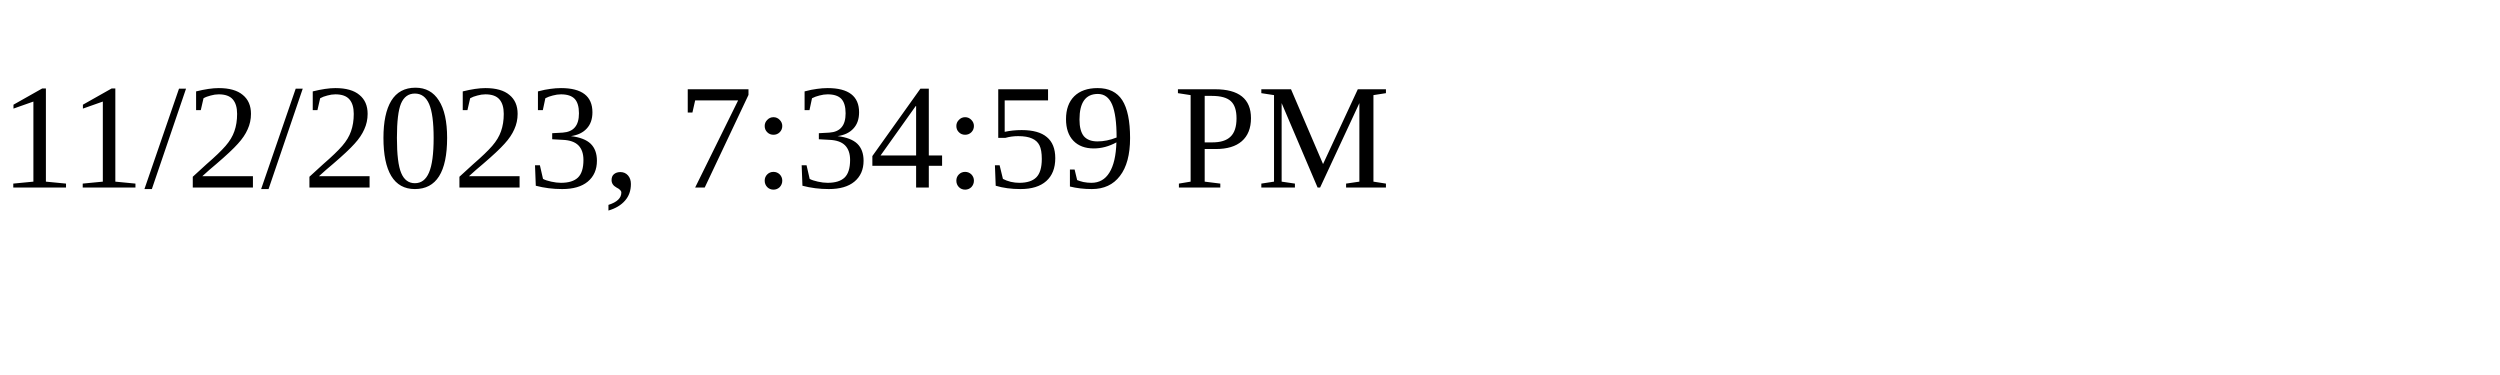
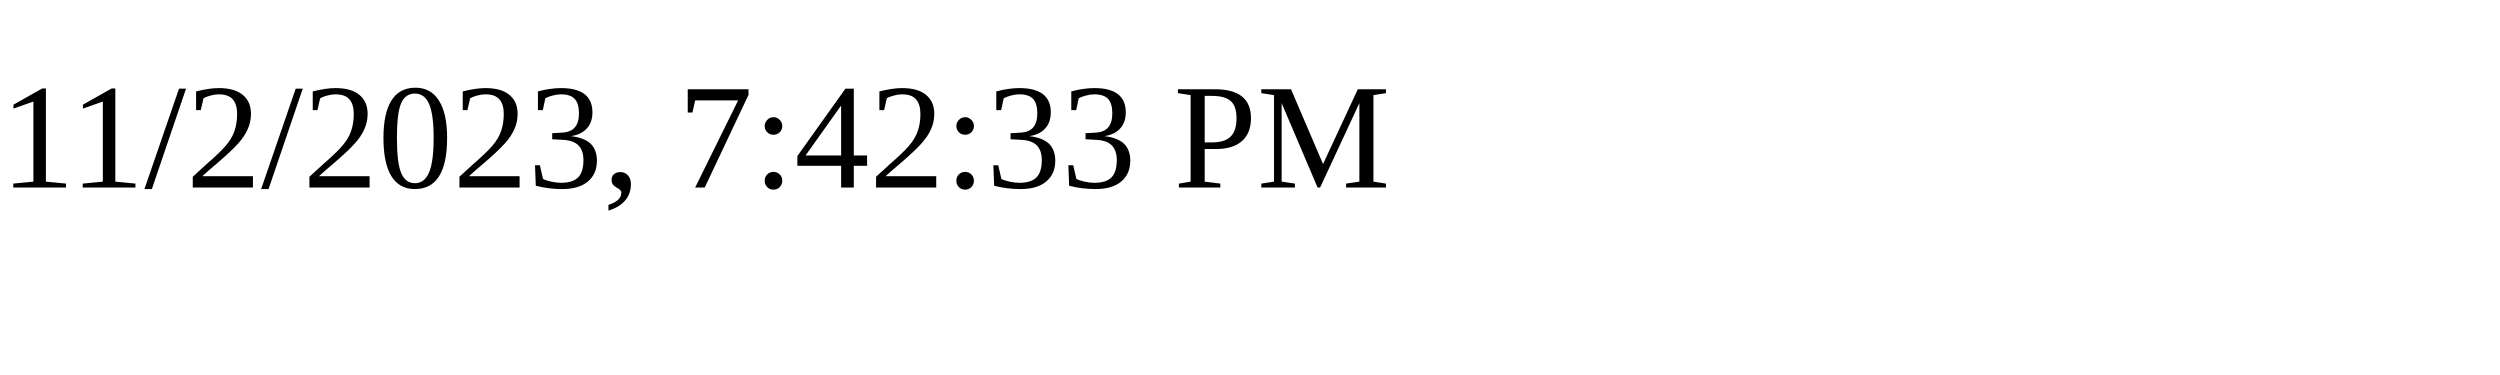
<svg xmlns="http://www.w3.org/2000/svg" height="30" width="200">
-   <text x="0" y="15">11/2/2023, 7:34:59 PM</text>
+   <text x="0" y="15">11/2/2023, 7:42:33 PM</text>
</svg>
